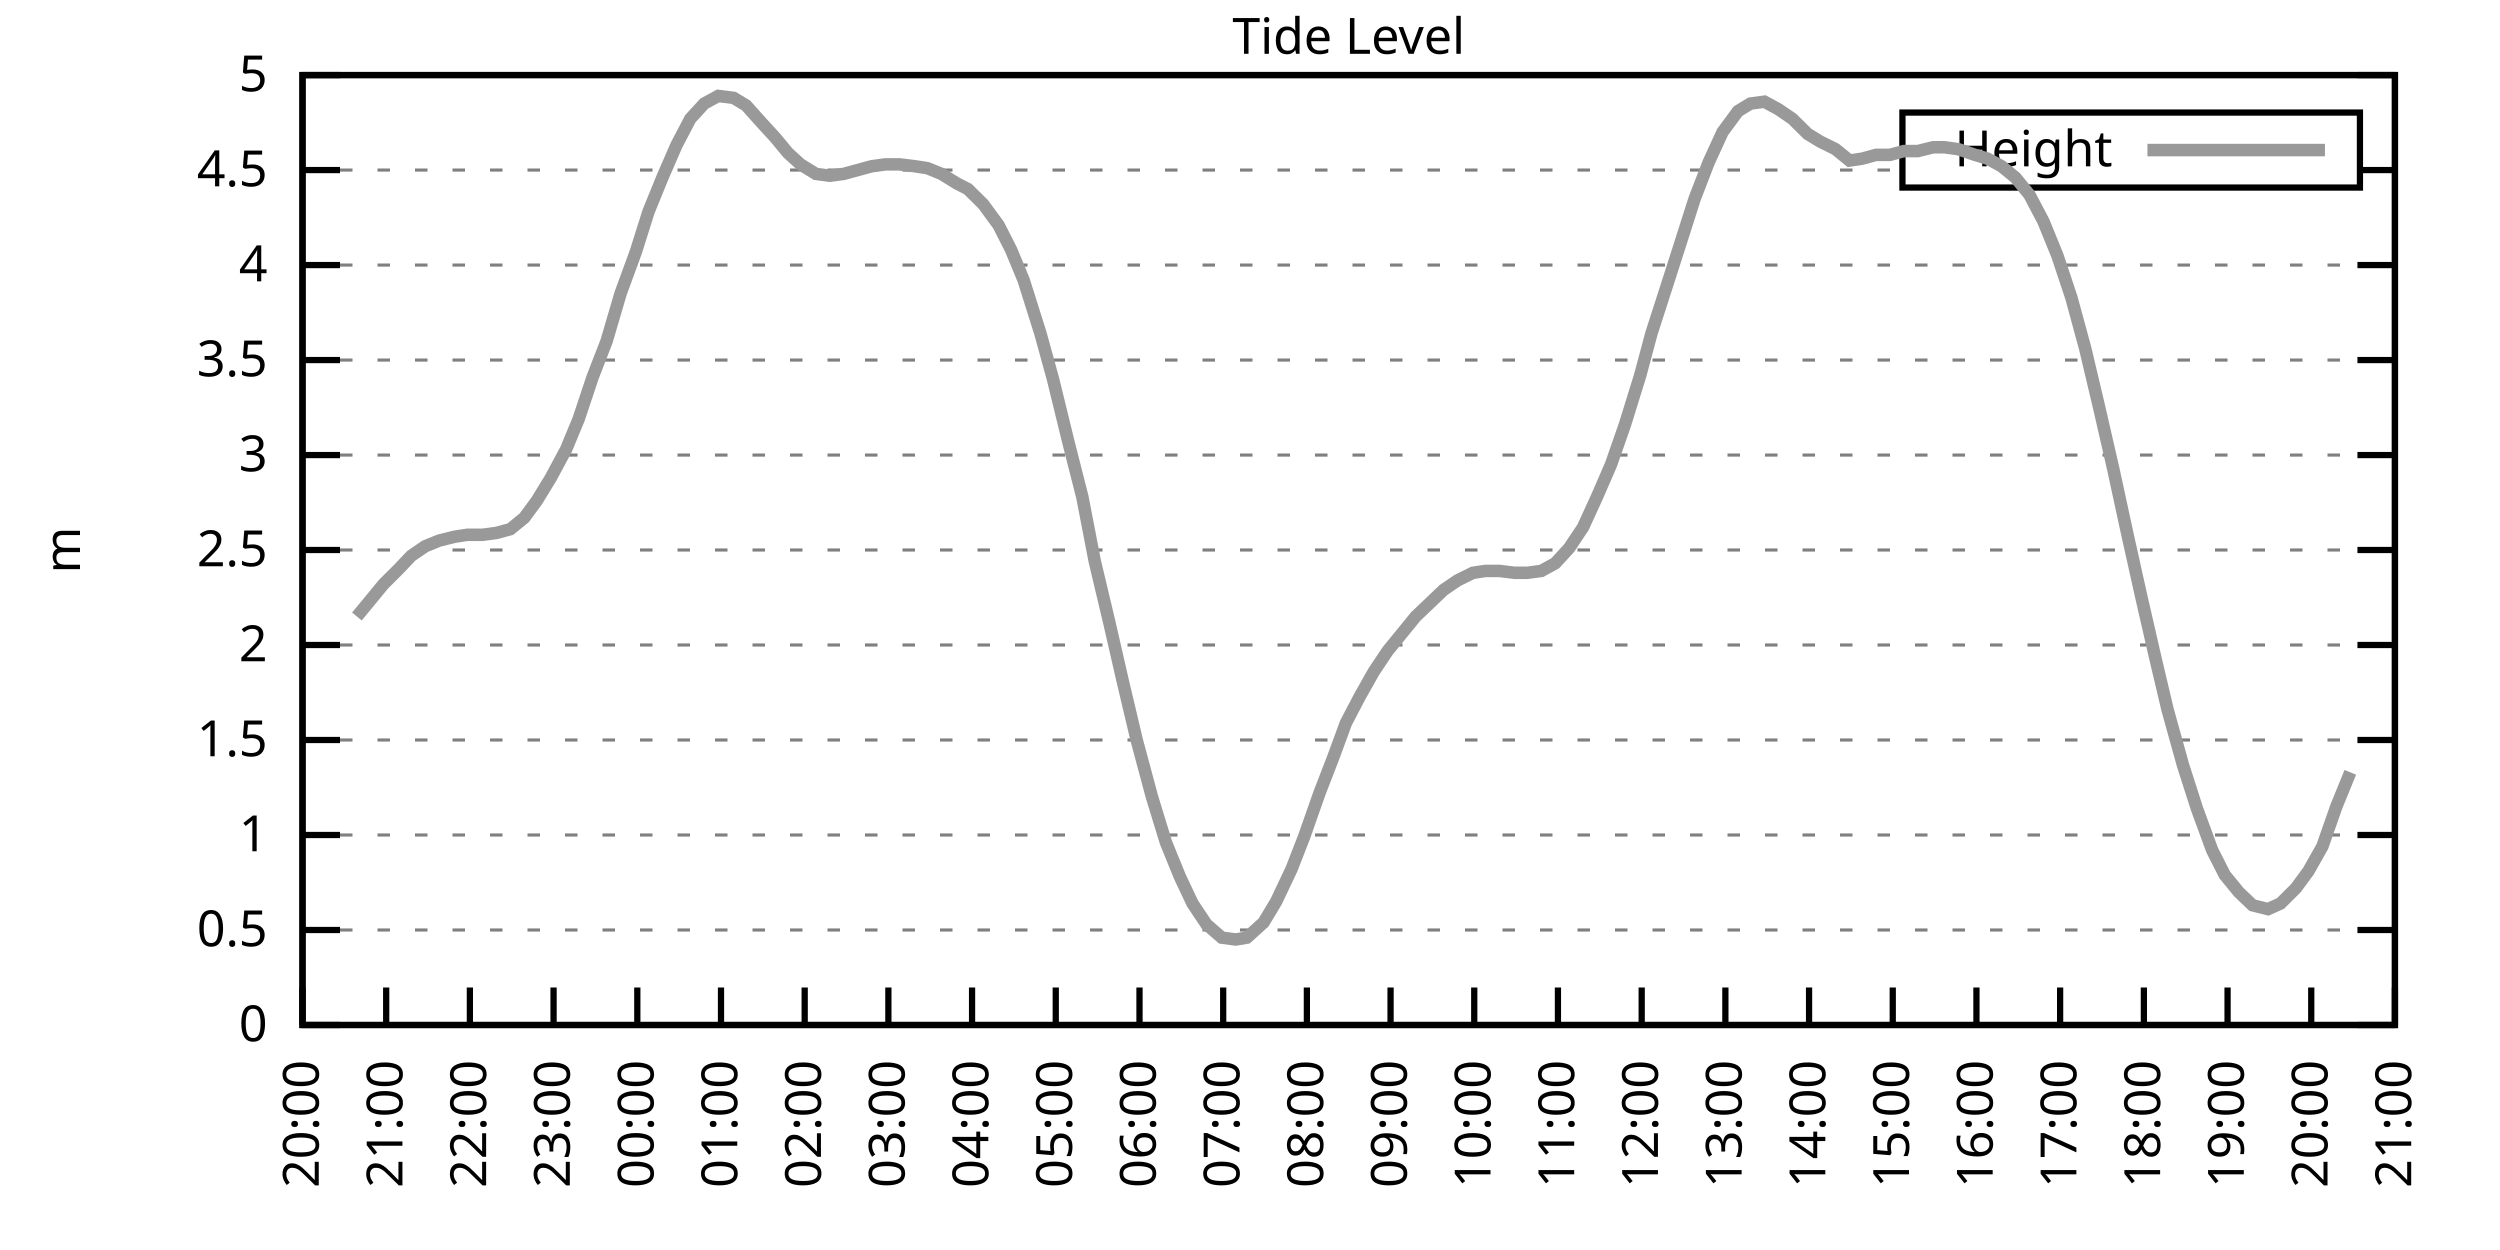
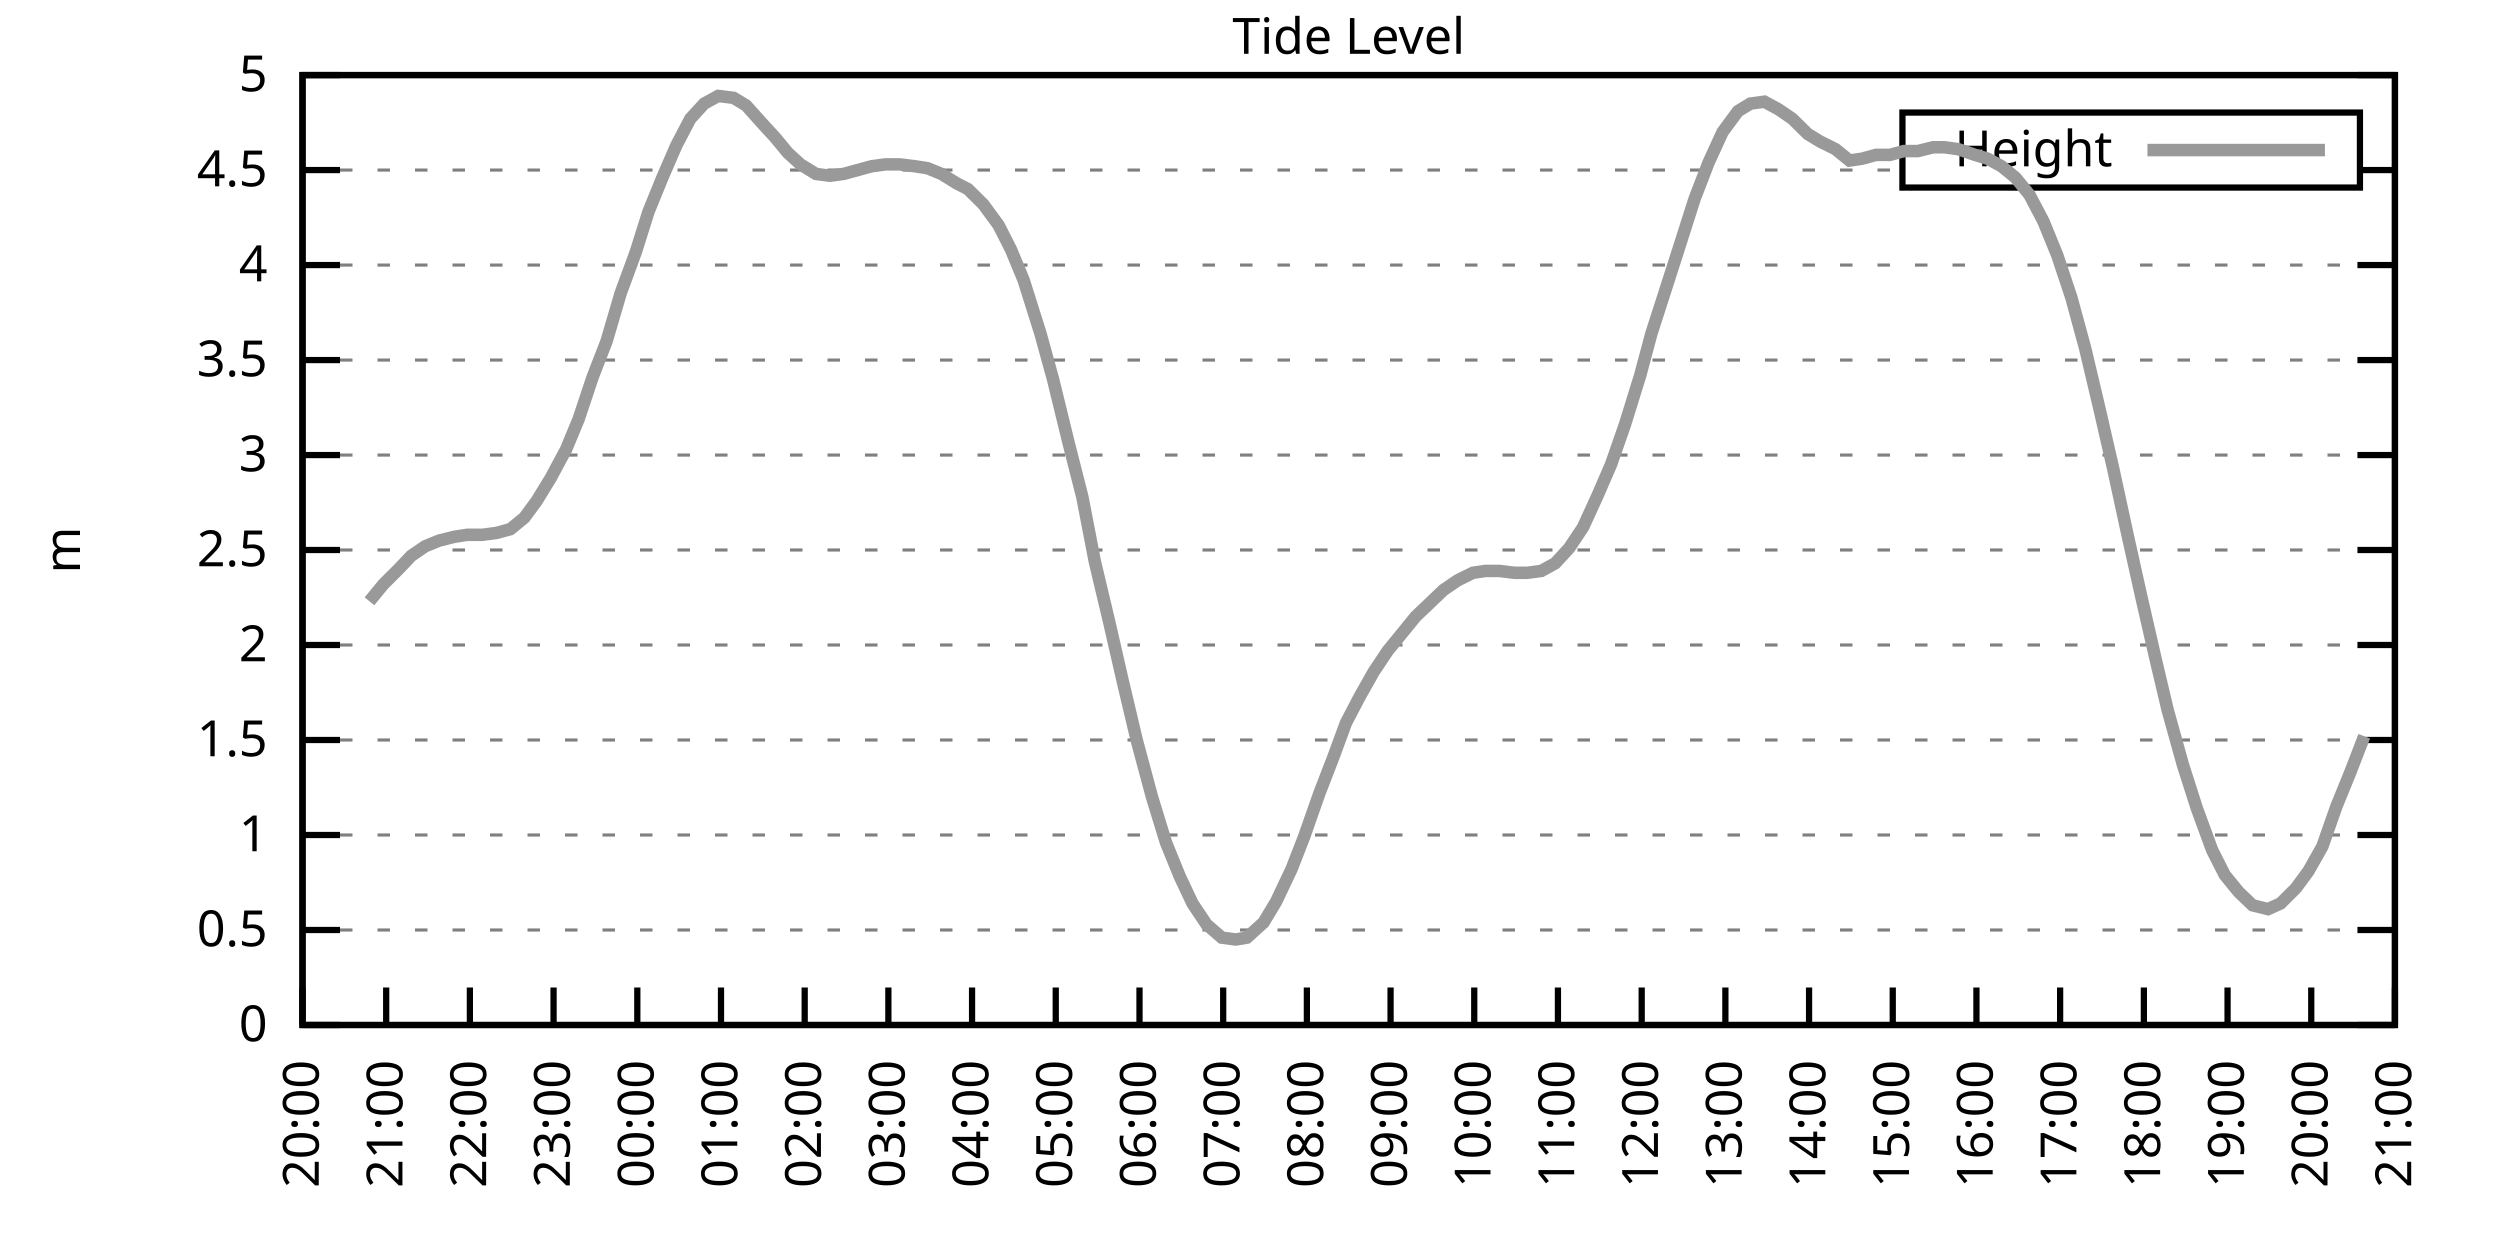
<svg xmlns="http://www.w3.org/2000/svg" xmlns:xlink="http://www.w3.org/1999/xlink" width="400" height="200" viewBox="0 0 400 200">
  <g id="gnuplot_canvas">
    <rect x="0" y="0" width="400" height="200" fill="none" />
    <defs>
      <circle id="gpDot" r="0.5" stroke-width="0.5" stroke="currentColor" />
      <path id="gpPt0" stroke-width="0.333" stroke="currentColor" d="M-1,0 h2 M0,-1 v2" />
      <path id="gpPt1" stroke-width="0.333" stroke="currentColor" d="M-1,-1 L1,1 M1,-1 L-1,1" />
      <path id="gpPt2" stroke-width="0.333" stroke="currentColor" d="M-1,0 L1,0 M0,-1 L0,1 M-1,-1 L1,1 M-1,1 L1,-1" />
      <rect id="gpPt3" stroke-width="0.333" stroke="currentColor" x="-1" y="-1" width="2" height="2" />
      <rect id="gpPt4" stroke-width="0.333" stroke="currentColor" fill="currentColor" x="-1" y="-1" width="2" height="2" />
      <circle id="gpPt5" stroke-width="0.333" stroke="currentColor" cx="0" cy="0" r="1" />
      <use xlink:href="#gpPt5" id="gpPt6" fill="currentColor" stroke="none" />
      <path id="gpPt7" stroke-width="0.333" stroke="currentColor" d="M0,-1.33 L-1.33,0.67 L1.33,0.67 z" />
      <use xlink:href="#gpPt7" id="gpPt8" fill="currentColor" stroke="none" />
      <use xlink:href="#gpPt7" id="gpPt9" stroke="currentColor" transform="rotate(180)" />
      <use xlink:href="#gpPt9" id="gpPt10" fill="currentColor" stroke="none" />
      <use xlink:href="#gpPt3" id="gpPt11" stroke="currentColor" transform="rotate(45)" />
      <use xlink:href="#gpPt11" id="gpPt12" fill="currentColor" stroke="none" />
      <path id="gpPt13" stroke-width="0.333" stroke="currentColor" d="M0,1.330 L1.265,0.411 L0.782,-1.067 L-0.782,-1.076 L-1.265,0.411 z" />
      <use xlink:href="#gpPt13" id="gpPt14" fill="currentColor" stroke="none" />
      <filter id="textbox" filterUnits="objectBoundingBox" x="0" y="0" height="1" width="1">
        <feFlood flood-color="white" flood-opacity="1" result="bgnd" />
        <feComposite in="SourceGraphic" in2="bgnd" operator="atop" />
      </filter>
      <filter id="greybox" filterUnits="objectBoundingBox" x="0" y="0" height="1" width="1">
        <feFlood flood-color="lightgrey" flood-opacity="1" result="grey" />
        <feComposite in="SourceGraphic" in2="grey" operator="atop" />
      </filter>
    </defs>
    <g fill="none" color="white" stroke="currentColor" stroke-width="1.00" stroke-linecap="butt" stroke-linejoin="miter">
</g>
    <g fill="none" color="black" stroke="currentColor" stroke-width="1.00" stroke-linecap="butt" stroke-linejoin="miter">
      <g stroke="none" shape-rendering="crispEdges">
        <polygon fill="rgb(255, 255, 255)" points="48.40,164.00 383.18,164.00 383.18,12.02 48.40,12.02 " />
      </g>
    </g>
    <g fill="none" color="black" stroke="currentColor" stroke-width="1.00" stroke-linecap="butt" stroke-linejoin="miter">
</g>
    <g fill="none" color="black" stroke="black" stroke-width="0.50" stroke-linecap="butt" stroke-linejoin="miter">
</g>
    <g fill="none" color="gray" stroke="currentColor" stroke-width="0.50" stroke-linecap="butt" stroke-linejoin="miter">
      <path stroke="gray" stroke-dasharray="2,4" class="gridline" d="M48.40,164.00 L383.19,164.00  " />
    </g>
    <g fill="none" color="gray" stroke="gray" stroke-width="1.00" stroke-linecap="butt" stroke-linejoin="miter">
</g>
    <g fill="none" color="black" stroke="currentColor" stroke-width="1.00" stroke-linecap="butt" stroke-linejoin="miter">
      <path stroke="black" d="M48.40,164.00 L54.40,164.00 M383.19,164.00 L377.19,164.00  " />
      <g transform="translate(42.80,166.60)" stroke="none" fill="black" font-family="Sans" font-size="8.00" text-anchor="end">
        <text>
          <tspan font-family="Sans"> 0</tspan>
        </text>
      </g>
    </g>
    <g fill="none" color="black" stroke="currentColor" stroke-width="1.00" stroke-linecap="butt" stroke-linejoin="miter">
</g>
    <g fill="none" color="black" stroke="black" stroke-width="0.50" stroke-linecap="butt" stroke-linejoin="miter">
</g>
    <g fill="none" color="gray" stroke="currentColor" stroke-width="0.50" stroke-linecap="butt" stroke-linejoin="miter">
      <path stroke="gray" stroke-dasharray="2,4" class="gridline" d="M48.40,148.80 L383.19,148.80  " />
    </g>
    <g fill="none" color="gray" stroke="gray" stroke-width="1.00" stroke-linecap="butt" stroke-linejoin="miter">
</g>
    <g fill="none" color="black" stroke="currentColor" stroke-width="1.00" stroke-linecap="butt" stroke-linejoin="miter">
      <path stroke="black" d="M48.40,148.80 L54.40,148.80 M383.19,148.80 L377.19,148.80  " />
      <g transform="translate(42.80,151.40)" stroke="none" fill="black" font-family="Sans" font-size="8.00" text-anchor="end">
        <text>
          <tspan font-family="Sans"> 0.5</tspan>
        </text>
      </g>
    </g>
    <g fill="none" color="black" stroke="currentColor" stroke-width="1.00" stroke-linecap="butt" stroke-linejoin="miter">
</g>
    <g fill="none" color="black" stroke="black" stroke-width="0.50" stroke-linecap="butt" stroke-linejoin="miter">
</g>
    <g fill="none" color="gray" stroke="currentColor" stroke-width="0.50" stroke-linecap="butt" stroke-linejoin="miter">
      <path stroke="gray" stroke-dasharray="2,4" class="gridline" d="M48.40,133.60 L383.19,133.60  " />
    </g>
    <g fill="none" color="gray" stroke="gray" stroke-width="1.00" stroke-linecap="butt" stroke-linejoin="miter">
</g>
    <g fill="none" color="black" stroke="currentColor" stroke-width="1.00" stroke-linecap="butt" stroke-linejoin="miter">
      <path stroke="black" d="M48.40,133.60 L54.40,133.60 M383.19,133.60 L377.19,133.60  " />
      <g transform="translate(42.80,136.20)" stroke="none" fill="black" font-family="Sans" font-size="8.00" text-anchor="end">
        <text>
          <tspan font-family="Sans"> 1</tspan>
        </text>
      </g>
    </g>
    <g fill="none" color="black" stroke="currentColor" stroke-width="1.00" stroke-linecap="butt" stroke-linejoin="miter">
</g>
    <g fill="none" color="black" stroke="black" stroke-width="0.50" stroke-linecap="butt" stroke-linejoin="miter">
</g>
    <g fill="none" color="gray" stroke="currentColor" stroke-width="0.50" stroke-linecap="butt" stroke-linejoin="miter">
      <path stroke="gray" stroke-dasharray="2,4" class="gridline" d="M48.40,118.40 L383.19,118.40  " />
    </g>
    <g fill="none" color="gray" stroke="gray" stroke-width="1.00" stroke-linecap="butt" stroke-linejoin="miter">
</g>
    <g fill="none" color="black" stroke="currentColor" stroke-width="1.00" stroke-linecap="butt" stroke-linejoin="miter">
      <path stroke="black" d="M48.40,118.40 L54.40,118.40 M383.19,118.40 L377.19,118.40  " />
      <g transform="translate(42.80,121.00)" stroke="none" fill="black" font-family="Sans" font-size="8.00" text-anchor="end">
        <text>
          <tspan font-family="Sans"> 1.5</tspan>
        </text>
      </g>
    </g>
    <g fill="none" color="black" stroke="currentColor" stroke-width="1.00" stroke-linecap="butt" stroke-linejoin="miter">
</g>
    <g fill="none" color="black" stroke="black" stroke-width="0.50" stroke-linecap="butt" stroke-linejoin="miter">
</g>
    <g fill="none" color="gray" stroke="currentColor" stroke-width="0.50" stroke-linecap="butt" stroke-linejoin="miter">
      <path stroke="gray" stroke-dasharray="2,4" class="gridline" d="M48.40,103.20 L383.19,103.20  " />
    </g>
    <g fill="none" color="gray" stroke="gray" stroke-width="1.00" stroke-linecap="butt" stroke-linejoin="miter">
</g>
    <g fill="none" color="black" stroke="currentColor" stroke-width="1.00" stroke-linecap="butt" stroke-linejoin="miter">
      <path stroke="black" d="M48.40,103.20 L54.40,103.20 M383.19,103.20 L377.19,103.20  " />
      <g transform="translate(42.80,105.80)" stroke="none" fill="black" font-family="Sans" font-size="8.00" text-anchor="end">
        <text>
          <tspan font-family="Sans"> 2</tspan>
        </text>
      </g>
    </g>
    <g fill="none" color="black" stroke="currentColor" stroke-width="1.00" stroke-linecap="butt" stroke-linejoin="miter">
</g>
    <g fill="none" color="black" stroke="black" stroke-width="0.50" stroke-linecap="butt" stroke-linejoin="miter">
</g>
    <g fill="none" color="gray" stroke="currentColor" stroke-width="0.50" stroke-linecap="butt" stroke-linejoin="miter">
      <path stroke="gray" stroke-dasharray="2,4" class="gridline" d="M48.40,88.00 L383.19,88.00  " />
    </g>
    <g fill="none" color="gray" stroke="gray" stroke-width="1.00" stroke-linecap="butt" stroke-linejoin="miter">
</g>
    <g fill="none" color="black" stroke="currentColor" stroke-width="1.00" stroke-linecap="butt" stroke-linejoin="miter">
      <path stroke="black" d="M48.40,88.00 L54.40,88.00 M383.19,88.00 L377.19,88.00  " />
      <g transform="translate(42.80,90.60)" stroke="none" fill="black" font-family="Sans" font-size="8.00" text-anchor="end">
        <text>
          <tspan font-family="Sans"> 2.5</tspan>
        </text>
      </g>
    </g>
    <g fill="none" color="black" stroke="currentColor" stroke-width="1.00" stroke-linecap="butt" stroke-linejoin="miter">
</g>
    <g fill="none" color="black" stroke="black" stroke-width="0.50" stroke-linecap="butt" stroke-linejoin="miter">
</g>
    <g fill="none" color="gray" stroke="currentColor" stroke-width="0.50" stroke-linecap="butt" stroke-linejoin="miter">
      <path stroke="gray" stroke-dasharray="2,4" class="gridline" d="M48.40,72.81 L383.19,72.81  " />
    </g>
    <g fill="none" color="gray" stroke="gray" stroke-width="1.00" stroke-linecap="butt" stroke-linejoin="miter">
</g>
    <g fill="none" color="black" stroke="currentColor" stroke-width="1.00" stroke-linecap="butt" stroke-linejoin="miter">
      <path stroke="black" d="M48.40,72.81 L54.40,72.81 M383.19,72.81 L377.19,72.81  " />
      <g transform="translate(42.80,75.41)" stroke="none" fill="black" font-family="Sans" font-size="8.00" text-anchor="end">
        <text>
          <tspan font-family="Sans"> 3</tspan>
        </text>
      </g>
    </g>
    <g fill="none" color="black" stroke="currentColor" stroke-width="1.00" stroke-linecap="butt" stroke-linejoin="miter">
</g>
    <g fill="none" color="black" stroke="black" stroke-width="0.50" stroke-linecap="butt" stroke-linejoin="miter">
</g>
    <g fill="none" color="gray" stroke="currentColor" stroke-width="0.50" stroke-linecap="butt" stroke-linejoin="miter">
      <path stroke="gray" stroke-dasharray="2,4" class="gridline" d="M48.40,57.61 L383.19,57.61  " />
    </g>
    <g fill="none" color="gray" stroke="gray" stroke-width="1.00" stroke-linecap="butt" stroke-linejoin="miter">
</g>
    <g fill="none" color="black" stroke="currentColor" stroke-width="1.00" stroke-linecap="butt" stroke-linejoin="miter">
      <path stroke="black" d="M48.40,57.61 L54.40,57.61 M383.19,57.61 L377.19,57.61  " />
      <g transform="translate(42.80,60.21)" stroke="none" fill="black" font-family="Sans" font-size="8.00" text-anchor="end">
        <text>
          <tspan font-family="Sans"> 3.5</tspan>
        </text>
      </g>
    </g>
    <g fill="none" color="black" stroke="currentColor" stroke-width="1.00" stroke-linecap="butt" stroke-linejoin="miter">
</g>
    <g fill="none" color="black" stroke="black" stroke-width="0.50" stroke-linecap="butt" stroke-linejoin="miter">
</g>
    <g fill="none" color="gray" stroke="currentColor" stroke-width="0.50" stroke-linecap="butt" stroke-linejoin="miter">
      <path stroke="gray" stroke-dasharray="2,4" class="gridline" d="M48.40,42.41 L383.19,42.41  " />
    </g>
    <g fill="none" color="gray" stroke="gray" stroke-width="1.00" stroke-linecap="butt" stroke-linejoin="miter">
</g>
    <g fill="none" color="black" stroke="currentColor" stroke-width="1.00" stroke-linecap="butt" stroke-linejoin="miter">
      <path stroke="black" d="M48.40,42.41 L54.40,42.41 M383.19,42.41 L377.19,42.41  " />
      <g transform="translate(42.80,45.01)" stroke="none" fill="black" font-family="Sans" font-size="8.00" text-anchor="end">
        <text>
          <tspan font-family="Sans"> 4</tspan>
        </text>
      </g>
    </g>
    <g fill="none" color="black" stroke="currentColor" stroke-width="1.00" stroke-linecap="butt" stroke-linejoin="miter">
</g>
    <g fill="none" color="black" stroke="black" stroke-width="0.50" stroke-linecap="butt" stroke-linejoin="miter">
</g>
    <g fill="none" color="gray" stroke="currentColor" stroke-width="0.50" stroke-linecap="butt" stroke-linejoin="miter">
      <path stroke="gray" stroke-dasharray="2,4" class="gridline" d="M48.40,27.21 L304.39,27.21 M377.59,27.21 L383.19,27.21  " />
    </g>
    <g fill="none" color="gray" stroke="gray" stroke-width="1.00" stroke-linecap="butt" stroke-linejoin="miter">
</g>
    <g fill="none" color="black" stroke="currentColor" stroke-width="1.00" stroke-linecap="butt" stroke-linejoin="miter">
      <path stroke="black" d="M48.40,27.21 L54.40,27.21 M383.19,27.21 L377.19,27.21  " />
      <g transform="translate(42.80,29.81)" stroke="none" fill="black" font-family="Sans" font-size="8.00" text-anchor="end">
        <text>
          <tspan font-family="Sans"> 4.5</tspan>
        </text>
      </g>
    </g>
    <g fill="none" color="black" stroke="currentColor" stroke-width="1.00" stroke-linecap="butt" stroke-linejoin="miter">
</g>
    <g fill="none" color="black" stroke="black" stroke-width="0.50" stroke-linecap="butt" stroke-linejoin="miter">
</g>
    <g fill="none" color="gray" stroke="currentColor" stroke-width="0.50" stroke-linecap="butt" stroke-linejoin="miter">
      <path stroke="gray" stroke-dasharray="2,4" class="gridline" d="M48.40,12.01 L383.19,12.01  " />
    </g>
    <g fill="none" color="gray" stroke="gray" stroke-width="1.00" stroke-linecap="butt" stroke-linejoin="miter">
</g>
    <g fill="none" color="black" stroke="currentColor" stroke-width="1.00" stroke-linecap="butt" stroke-linejoin="miter">
      <path stroke="black" d="M48.40,12.01 L54.40,12.01 M383.19,12.01 L377.19,12.01  " />
      <g transform="translate(42.80,14.61)" stroke="none" fill="black" font-family="Sans" font-size="8.00" text-anchor="end">
        <text>
          <tspan font-family="Sans"> 5</tspan>
        </text>
      </g>
    </g>
    <g fill="none" color="black" stroke="currentColor" stroke-width="1.00" stroke-linecap="butt" stroke-linejoin="miter">
      <path stroke="black" d="M48.40,164.00 L48.40,158.00  " />
      <g transform="translate(51.00,169.60) rotate(270.00)" stroke="none" fill="black" font-family="Sans" font-size="8.00" text-anchor="end">
        <text>
          <tspan font-family="Sans">20:00</tspan>
        </text>
      </g>
    </g>
    <g fill="none" color="black" stroke="currentColor" stroke-width="1.00" stroke-linecap="butt" stroke-linejoin="miter">
      <path stroke="black" d="M61.79,164.00 L61.79,158.00  " />
      <g transform="translate(64.39,169.60) rotate(270.00)" stroke="none" fill="black" font-family="Sans" font-size="8.00" text-anchor="end">
        <text>
          <tspan font-family="Sans">21:00</tspan>
        </text>
      </g>
    </g>
    <g fill="none" color="black" stroke="currentColor" stroke-width="1.00" stroke-linecap="butt" stroke-linejoin="miter">
      <path stroke="black" d="M75.18,164.00 L75.18,158.00  " />
      <g transform="translate(77.78,169.60) rotate(270.00)" stroke="none" fill="black" font-family="Sans" font-size="8.00" text-anchor="end">
        <text>
          <tspan font-family="Sans">22:00</tspan>
        </text>
      </g>
    </g>
    <g fill="none" color="black" stroke="currentColor" stroke-width="1.00" stroke-linecap="butt" stroke-linejoin="miter">
      <path stroke="black" d="M88.57,164.00 L88.57,158.00  " />
      <g transform="translate(91.17,169.60) rotate(270.00)" stroke="none" fill="black" font-family="Sans" font-size="8.00" text-anchor="end">
        <text>
          <tspan font-family="Sans">23:00</tspan>
        </text>
      </g>
    </g>
    <g fill="none" color="black" stroke="currentColor" stroke-width="1.00" stroke-linecap="butt" stroke-linejoin="miter">
      <path stroke="black" d="M101.97,164.00 L101.97,158.00  " />
      <g transform="translate(104.57,169.60) rotate(270.00)" stroke="none" fill="black" font-family="Sans" font-size="8.00" text-anchor="end">
        <text>
          <tspan font-family="Sans">00:00</tspan>
        </text>
      </g>
    </g>
    <g fill="none" color="black" stroke="currentColor" stroke-width="1.00" stroke-linecap="butt" stroke-linejoin="miter">
      <path stroke="black" d="M115.36,164.00 L115.36,158.00  " />
      <g transform="translate(117.96,169.60) rotate(270.00)" stroke="none" fill="black" font-family="Sans" font-size="8.00" text-anchor="end">
        <text>
          <tspan font-family="Sans">01:00</tspan>
        </text>
      </g>
    </g>
    <g fill="none" color="black" stroke="currentColor" stroke-width="1.00" stroke-linecap="butt" stroke-linejoin="miter">
      <path stroke="black" d="M128.75,164.00 L128.75,158.00  " />
      <g transform="translate(131.35,169.60) rotate(270.00)" stroke="none" fill="black" font-family="Sans" font-size="8.00" text-anchor="end">
        <text>
          <tspan font-family="Sans">02:00</tspan>
        </text>
      </g>
    </g>
    <g fill="none" color="black" stroke="currentColor" stroke-width="1.00" stroke-linecap="butt" stroke-linejoin="miter">
      <path stroke="black" d="M142.14,164.00 L142.14,158.00  " />
      <g transform="translate(144.74,169.60) rotate(270.00)" stroke="none" fill="black" font-family="Sans" font-size="8.00" text-anchor="end">
        <text>
          <tspan font-family="Sans">03:00</tspan>
        </text>
      </g>
    </g>
    <g fill="none" color="black" stroke="currentColor" stroke-width="1.00" stroke-linecap="butt" stroke-linejoin="miter">
      <path stroke="black" d="M155.53,164.00 L155.53,158.00  " />
      <g transform="translate(158.13,169.60) rotate(270.00)" stroke="none" fill="black" font-family="Sans" font-size="8.00" text-anchor="end">
        <text>
          <tspan font-family="Sans">04:00</tspan>
        </text>
      </g>
    </g>
    <g fill="none" color="black" stroke="currentColor" stroke-width="1.00" stroke-linecap="butt" stroke-linejoin="miter">
      <path stroke="black" d="M168.92,164.00 L168.92,158.00  " />
      <g transform="translate(171.52,169.60) rotate(270.00)" stroke="none" fill="black" font-family="Sans" font-size="8.00" text-anchor="end">
        <text>
          <tspan font-family="Sans">05:00</tspan>
        </text>
      </g>
    </g>
    <g fill="none" color="black" stroke="currentColor" stroke-width="1.00" stroke-linecap="butt" stroke-linejoin="miter">
      <path stroke="black" d="M182.32,164.00 L182.32,158.00  " />
      <g transform="translate(184.92,169.60) rotate(270.00)" stroke="none" fill="black" font-family="Sans" font-size="8.00" text-anchor="end">
        <text>
          <tspan font-family="Sans">06:00</tspan>
        </text>
      </g>
    </g>
    <g fill="none" color="black" stroke="currentColor" stroke-width="1.00" stroke-linecap="butt" stroke-linejoin="miter">
      <path stroke="black" d="M195.71,164.00 L195.71,158.00  " />
      <g transform="translate(198.31,169.60) rotate(270.00)" stroke="none" fill="black" font-family="Sans" font-size="8.00" text-anchor="end">
        <text>
          <tspan font-family="Sans">07:00</tspan>
        </text>
      </g>
    </g>
    <g fill="none" color="black" stroke="currentColor" stroke-width="1.00" stroke-linecap="butt" stroke-linejoin="miter">
      <path stroke="black" d="M209.10,164.00 L209.10,158.00  " />
      <g transform="translate(211.70,169.60) rotate(270.00)" stroke="none" fill="black" font-family="Sans" font-size="8.00" text-anchor="end">
        <text>
          <tspan font-family="Sans">08:00</tspan>
        </text>
      </g>
    </g>
    <g fill="none" color="black" stroke="currentColor" stroke-width="1.00" stroke-linecap="butt" stroke-linejoin="miter">
      <path stroke="black" d="M222.49,164.00 L222.49,158.00  " />
      <g transform="translate(225.09,169.60) rotate(270.00)" stroke="none" fill="black" font-family="Sans" font-size="8.00" text-anchor="end">
        <text>
          <tspan font-family="Sans">09:00</tspan>
        </text>
      </g>
    </g>
    <g fill="none" color="black" stroke="currentColor" stroke-width="1.00" stroke-linecap="butt" stroke-linejoin="miter">
      <path stroke="black" d="M235.88,164.00 L235.88,158.00  " />
      <g transform="translate(238.48,169.60) rotate(270.00)" stroke="none" fill="black" font-family="Sans" font-size="8.00" text-anchor="end">
        <text>
          <tspan font-family="Sans">10:00</tspan>
        </text>
      </g>
    </g>
    <g fill="none" color="black" stroke="currentColor" stroke-width="1.00" stroke-linecap="butt" stroke-linejoin="miter">
      <path stroke="black" d="M249.27,164.00 L249.27,158.00  " />
      <g transform="translate(251.87,169.60) rotate(270.00)" stroke="none" fill="black" font-family="Sans" font-size="8.00" text-anchor="end">
        <text>
          <tspan font-family="Sans">11:00</tspan>
        </text>
      </g>
    </g>
    <g fill="none" color="black" stroke="currentColor" stroke-width="1.00" stroke-linecap="butt" stroke-linejoin="miter">
      <path stroke="black" d="M262.67,164.00 L262.67,158.00  " />
      <g transform="translate(265.27,169.60) rotate(270.00)" stroke="none" fill="black" font-family="Sans" font-size="8.00" text-anchor="end">
        <text>
          <tspan font-family="Sans">12:00</tspan>
        </text>
      </g>
    </g>
    <g fill="none" color="black" stroke="currentColor" stroke-width="1.00" stroke-linecap="butt" stroke-linejoin="miter">
      <path stroke="black" d="M276.06,164.00 L276.06,158.00  " />
      <g transform="translate(278.66,169.60) rotate(270.00)" stroke="none" fill="black" font-family="Sans" font-size="8.00" text-anchor="end">
        <text>
          <tspan font-family="Sans">13:00</tspan>
        </text>
      </g>
    </g>
    <g fill="none" color="black" stroke="currentColor" stroke-width="1.00" stroke-linecap="butt" stroke-linejoin="miter">
      <path stroke="black" d="M289.45,164.00 L289.45,158.00  " />
      <g transform="translate(292.05,169.60) rotate(270.00)" stroke="none" fill="black" font-family="Sans" font-size="8.00" text-anchor="end">
        <text>
          <tspan font-family="Sans">14:00</tspan>
        </text>
      </g>
    </g>
    <g fill="none" color="black" stroke="currentColor" stroke-width="1.00" stroke-linecap="butt" stroke-linejoin="miter">
      <path stroke="black" d="M302.84,164.00 L302.84,158.00  " />
      <g transform="translate(305.44,169.60) rotate(270.00)" stroke="none" fill="black" font-family="Sans" font-size="8.00" text-anchor="end">
        <text>
          <tspan font-family="Sans">15:00</tspan>
        </text>
      </g>
    </g>
    <g fill="none" color="black" stroke="currentColor" stroke-width="1.00" stroke-linecap="butt" stroke-linejoin="miter">
      <path stroke="black" d="M316.23,164.00 L316.23,158.00  " />
      <g transform="translate(318.83,169.60) rotate(270.00)" stroke="none" fill="black" font-family="Sans" font-size="8.00" text-anchor="end">
        <text>
          <tspan font-family="Sans">16:00</tspan>
        </text>
      </g>
    </g>
    <g fill="none" color="black" stroke="currentColor" stroke-width="1.00" stroke-linecap="butt" stroke-linejoin="miter">
      <path stroke="black" d="M329.62,164.00 L329.62,158.00  " />
      <g transform="translate(332.22,169.60) rotate(270.00)" stroke="none" fill="black" font-family="Sans" font-size="8.00" text-anchor="end">
        <text>
          <tspan font-family="Sans">17:00</tspan>
        </text>
      </g>
    </g>
    <g fill="none" color="black" stroke="currentColor" stroke-width="1.00" stroke-linecap="butt" stroke-linejoin="miter">
      <path stroke="black" d="M343.02,164.00 L343.02,158.00  " />
      <g transform="translate(345.62,169.60) rotate(270.00)" stroke="none" fill="black" font-family="Sans" font-size="8.00" text-anchor="end">
        <text>
          <tspan font-family="Sans">18:00</tspan>
        </text>
      </g>
    </g>
    <g fill="none" color="black" stroke="currentColor" stroke-width="1.00" stroke-linecap="butt" stroke-linejoin="miter">
      <path stroke="black" d="M356.41,164.00 L356.41,158.00  " />
      <g transform="translate(359.01,169.60) rotate(270.00)" stroke="none" fill="black" font-family="Sans" font-size="8.00" text-anchor="end">
        <text>
          <tspan font-family="Sans">19:00</tspan>
        </text>
      </g>
    </g>
    <g fill="none" color="black" stroke="currentColor" stroke-width="1.00" stroke-linecap="butt" stroke-linejoin="miter">
      <path stroke="black" d="M369.80,164.00 L369.80,158.00  " />
      <g transform="translate(372.40,169.60) rotate(270.00)" stroke="none" fill="black" font-family="Sans" font-size="8.00" text-anchor="end">
        <text>
          <tspan font-family="Sans">20:00</tspan>
        </text>
      </g>
    </g>
    <g fill="none" color="black" stroke="currentColor" stroke-width="1.00" stroke-linecap="butt" stroke-linejoin="miter">
      <path stroke="black" d="M383.19,164.00 L383.19,158.00  " />
      <g transform="translate(385.79,169.60) rotate(270.00)" stroke="none" fill="black" font-family="Sans" font-size="8.00" text-anchor="end">
        <text>
          <tspan font-family="Sans">21:00</tspan>
        </text>
      </g>
    </g>
    <g fill="none" color="black" stroke="currentColor" stroke-width="1.00" stroke-linecap="butt" stroke-linejoin="miter">
</g>
    <g fill="none" color="black" stroke="currentColor" stroke-width="1.00" stroke-linecap="butt" stroke-linejoin="miter">
      <path stroke="black" d="M48.40,12.01 L48.40,164.00 L383.19,164.00 L383.19,12.01 L48.40,12.01 Z  " />
    </g>
    <g fill="none" color="black" stroke="currentColor" stroke-width="1.00" stroke-linecap="butt" stroke-linejoin="miter">
</g>
    <g fill="none" color="black" stroke="currentColor" stroke-width="1.00" stroke-linecap="butt" stroke-linejoin="miter">
      <path stroke="black" d="M304.39,30.01 L304.39,18.01 L377.59,18.01 L377.59,30.01 L304.39,30.01 Z  " />
    </g>
    <g id="Tide_level_plot_1">
      <g fill="none" color="white" stroke="black" stroke-width="2.00" stroke-linecap="butt" stroke-linejoin="miter">
</g>
      <g fill="none" color="black" stroke="currentColor" stroke-width="2.00" stroke-linecap="butt" stroke-linejoin="miter">
        <g transform="translate(337.99,26.61)" stroke="none" fill="black" font-family="Sans" font-size="8.00" text-anchor="end">
          <text>
            <tspan font-family="Sans">Height</tspan>
          </text>
        </g>
      </g>
      <g fill="none" color="black" stroke="currentColor" stroke-width="2.00" stroke-linecap="butt" stroke-linejoin="miter">
-         <path stroke="rgb(153, 153, 153)" d="M343.59,24.01 L371.99,24.01 M57.10,98.64 L59.11,96.21 L61.35,93.48 L63.80,91.04 L65.81,88.92 L68.04,87.40   L70.27,86.49 L72.73,85.88 L74.74,85.57 L77.19,85.57 L79.42,85.27 L81.66,84.66 L83.89,82.84 L85.90,80.10   L88.13,76.45 L90.58,71.89 L92.59,67.03 L94.82,60.34 L97.06,54.57 L99.29,46.97 L101.74,40.28 L103.75,33.90   L105.98,28.42 L108.22,23.26 L110.45,19.00 L112.68,16.57 L114.91,15.35 L117.37,15.66 L119.38,16.87 L121.83,19.61   L124.06,22.04 L126.07,24.47 L128.08,26.30 L130.54,27.82 L132.77,28.12 L135.00,27.82 L137.23,27.21 L139.46,26.60   L141.69,26.30 L143.93,26.30 L146.38,26.60 L148.39,26.91 L150.62,27.82 L153.08,29.34 L154.86,30.25 L157.32,32.68   L159.77,36.02 L161.78,39.98 L163.79,44.84 L166.47,53.35 L168.48,60.65 L170.93,70.68 L173.17,79.49 L175.17,89.83   L177.41,99.25 L179.64,108.98 L181.87,118.40 L184.32,127.52 L186.56,134.82 L188.79,140.29 L190.80,144.55 L193.03,147.89   L195.48,150.02 L197.72,150.32 L199.50,150.02 L202.18,147.59 L204.19,144.24 L206.64,139.07 L208.65,133.91 L211.11,126.91   L213.34,121.14 L215.35,115.67 L217.58,111.41 L219.81,107.46 L222.04,104.12 L224.28,101.38 L226.51,98.64 L228.74,96.52   L230.97,94.39 L233.20,92.87 L235.66,91.65 L237.67,91.35 L239.90,91.35 L242.36,91.65 L244.36,91.65 L246.60,91.35   L248.83,90.13 L251.06,87.70 L253.29,84.36 L255.52,79.49 L257.76,74.33 L259.99,67.94 L262.44,60.04 L264.23,53.35   L266.68,45.75 L268.92,38.76 L271.15,31.77 L273.38,25.99 L275.61,21.13 L278.07,17.79 L280.07,16.57 L282.31,16.27   L284.54,17.48 L286.77,19.00 L289.23,21.43 L291.23,22.65 L293.69,23.87 L295.92,25.69 L297.93,25.39 L300.16,24.78   L302.39,24.78 L304.63,24.17 L306.86,24.17 L309.31,23.56 L311.10,23.56 L313.33,23.87 L316.01,24.78 L318.02,25.39   L320.25,26.60 L322.48,28.42 L324.71,31.16 L326.95,35.42 L329.18,40.89 L331.41,47.58 L333.64,55.78 L335.87,65.21   L338.10,74.93 L340.34,85.27 L342.57,95.30 L344.80,105.03 L346.81,113.54 L349.26,122.35 L351.50,129.35 L353.95,136.03   L355.96,139.99 L358.19,142.72 L360.42,144.85 L362.88,145.46 L364.89,144.55 L367.34,142.11 L369.35,139.38 L371.58,135.43   L373.82,129.04 L376.05,123.57  " />
+         <path stroke="rgb(153, 153, 153)" d="M343.59,24.01 L371.99,24.01 M59.11,96.21 L61.35,93.48 L63.80,91.04 L65.81,88.92 L68.04,87.40 L70.27,86.49   L72.73,85.88 L74.74,85.57 L77.19,85.57 L79.42,85.27 L81.66,84.66 L83.89,82.84 L85.90,80.10 L88.13,76.45   L90.58,71.89 L92.59,67.03 L94.82,60.34 L97.06,54.57 L99.29,46.97 L101.74,40.28 L103.75,33.90 L105.98,28.42   L108.22,23.26 L110.45,19.00 L112.68,16.57 L114.91,15.35 L117.37,15.66 L119.38,16.87 L121.83,19.61 L124.06,22.04   L126.07,24.47 L128.08,26.30 L130.54,27.82 L132.77,28.12 L135.00,27.82 L137.23,27.21 L139.46,26.60 L141.69,26.30   L143.93,26.30 L146.38,26.60 L148.39,26.91 L150.62,27.82 L153.08,29.34 L154.86,30.25 L157.32,32.68 L159.77,36.02   L161.78,39.98 L163.79,44.84 L166.47,53.35 L168.48,60.65 L170.93,70.68 L173.17,79.49 L175.17,89.83 L177.41,99.25   L179.64,108.98 L181.87,118.40 L184.32,127.52 L186.56,134.82 L188.79,140.29 L190.80,144.55 L193.03,147.89 L195.48,150.02   L197.72,150.32 L199.50,150.02 L202.18,147.59 L204.19,144.24 L206.64,139.07 L208.65,133.91 L211.11,126.91 L213.34,121.14   L215.35,115.67 L217.58,111.41 L219.81,107.46 L222.04,104.12 L224.28,101.38 L226.51,98.64 L228.74,96.52 L230.97,94.39   L233.20,92.87 L235.66,91.65 L237.67,91.35 L239.90,91.35 L242.36,91.65 L244.36,91.65 L246.60,91.35 L248.83,90.13   L251.06,87.70 L253.29,84.36 L255.52,79.49 L257.76,74.33 L259.99,67.94 L262.44,60.04 L264.23,53.35 L266.68,45.75   L268.92,38.76 L271.15,31.77 L273.38,25.99 L275.61,21.13 L278.07,17.79 L280.07,16.57 L282.31,16.27 L284.54,17.48   L286.77,19.00 L289.23,21.43 L291.23,22.65 L293.69,23.87 L295.92,25.69 L297.93,25.39 L300.16,24.78 L302.39,24.78   L304.63,24.17 L306.86,24.17 L309.31,23.56 L311.10,23.56 L313.33,23.87 L316.01,24.78 L318.02,25.39 L320.25,26.60   L322.48,28.42 L324.71,31.16 L326.95,35.42 L329.18,40.89 L331.41,47.58 L333.64,55.78 L335.87,65.21 L338.10,74.93   L340.34,85.27 L342.57,95.30 L344.80,105.03 L346.81,113.54 L349.26,122.35 L351.50,129.35 L353.95,136.03 L355.96,139.99   L358.19,142.72 L360.42,144.85 L362.88,145.46 L364.89,144.55 L367.34,142.11 L369.35,139.38 L371.58,135.43 L373.82,129.04   L376.05,123.57 L378.28,117.80  " />
      </g>
    </g>
    <g fill="none" color="black" stroke="currentColor" stroke-width="2.00" stroke-linecap="butt" stroke-linejoin="miter">
</g>
    <g fill="none" color="black" stroke="black" stroke-width="1.00" stroke-linecap="butt" stroke-linejoin="miter">
</g>
    <g fill="none" color="black" stroke="currentColor" stroke-width="1.00" stroke-linecap="butt" stroke-linejoin="miter">
      <path stroke="black" d="M48.40,12.01 L48.40,164.00 L383.19,164.00 L383.19,12.01 L48.40,12.01 Z  " />
      <g transform="translate(12.80,88.01) rotate(270.00)" stroke="none" fill="black" font-family="Sans" font-size="8.00" text-anchor="middle">
        <text>
          <tspan font-family="Sans">m</tspan>
        </text>
      </g>
    </g>
    <g fill="none" color="black" stroke="currentColor" stroke-width="1.00" stroke-linecap="butt" stroke-linejoin="miter">
</g>
    <g fill="none" color="black" stroke="currentColor" stroke-width="1.00" stroke-linecap="butt" stroke-linejoin="miter">
      <g transform="translate(215.79,8.61)" stroke="none" fill="black" font-family="Sans" font-size="8.00" text-anchor="middle">
        <text>
          <tspan font-family="Sans">Tide Level</tspan>
        </text>
      </g>
    </g>
    <g fill="none" color="black" stroke="currentColor" stroke-width="1.00" stroke-linecap="butt" stroke-linejoin="miter">
</g>
  </g>
</svg>
